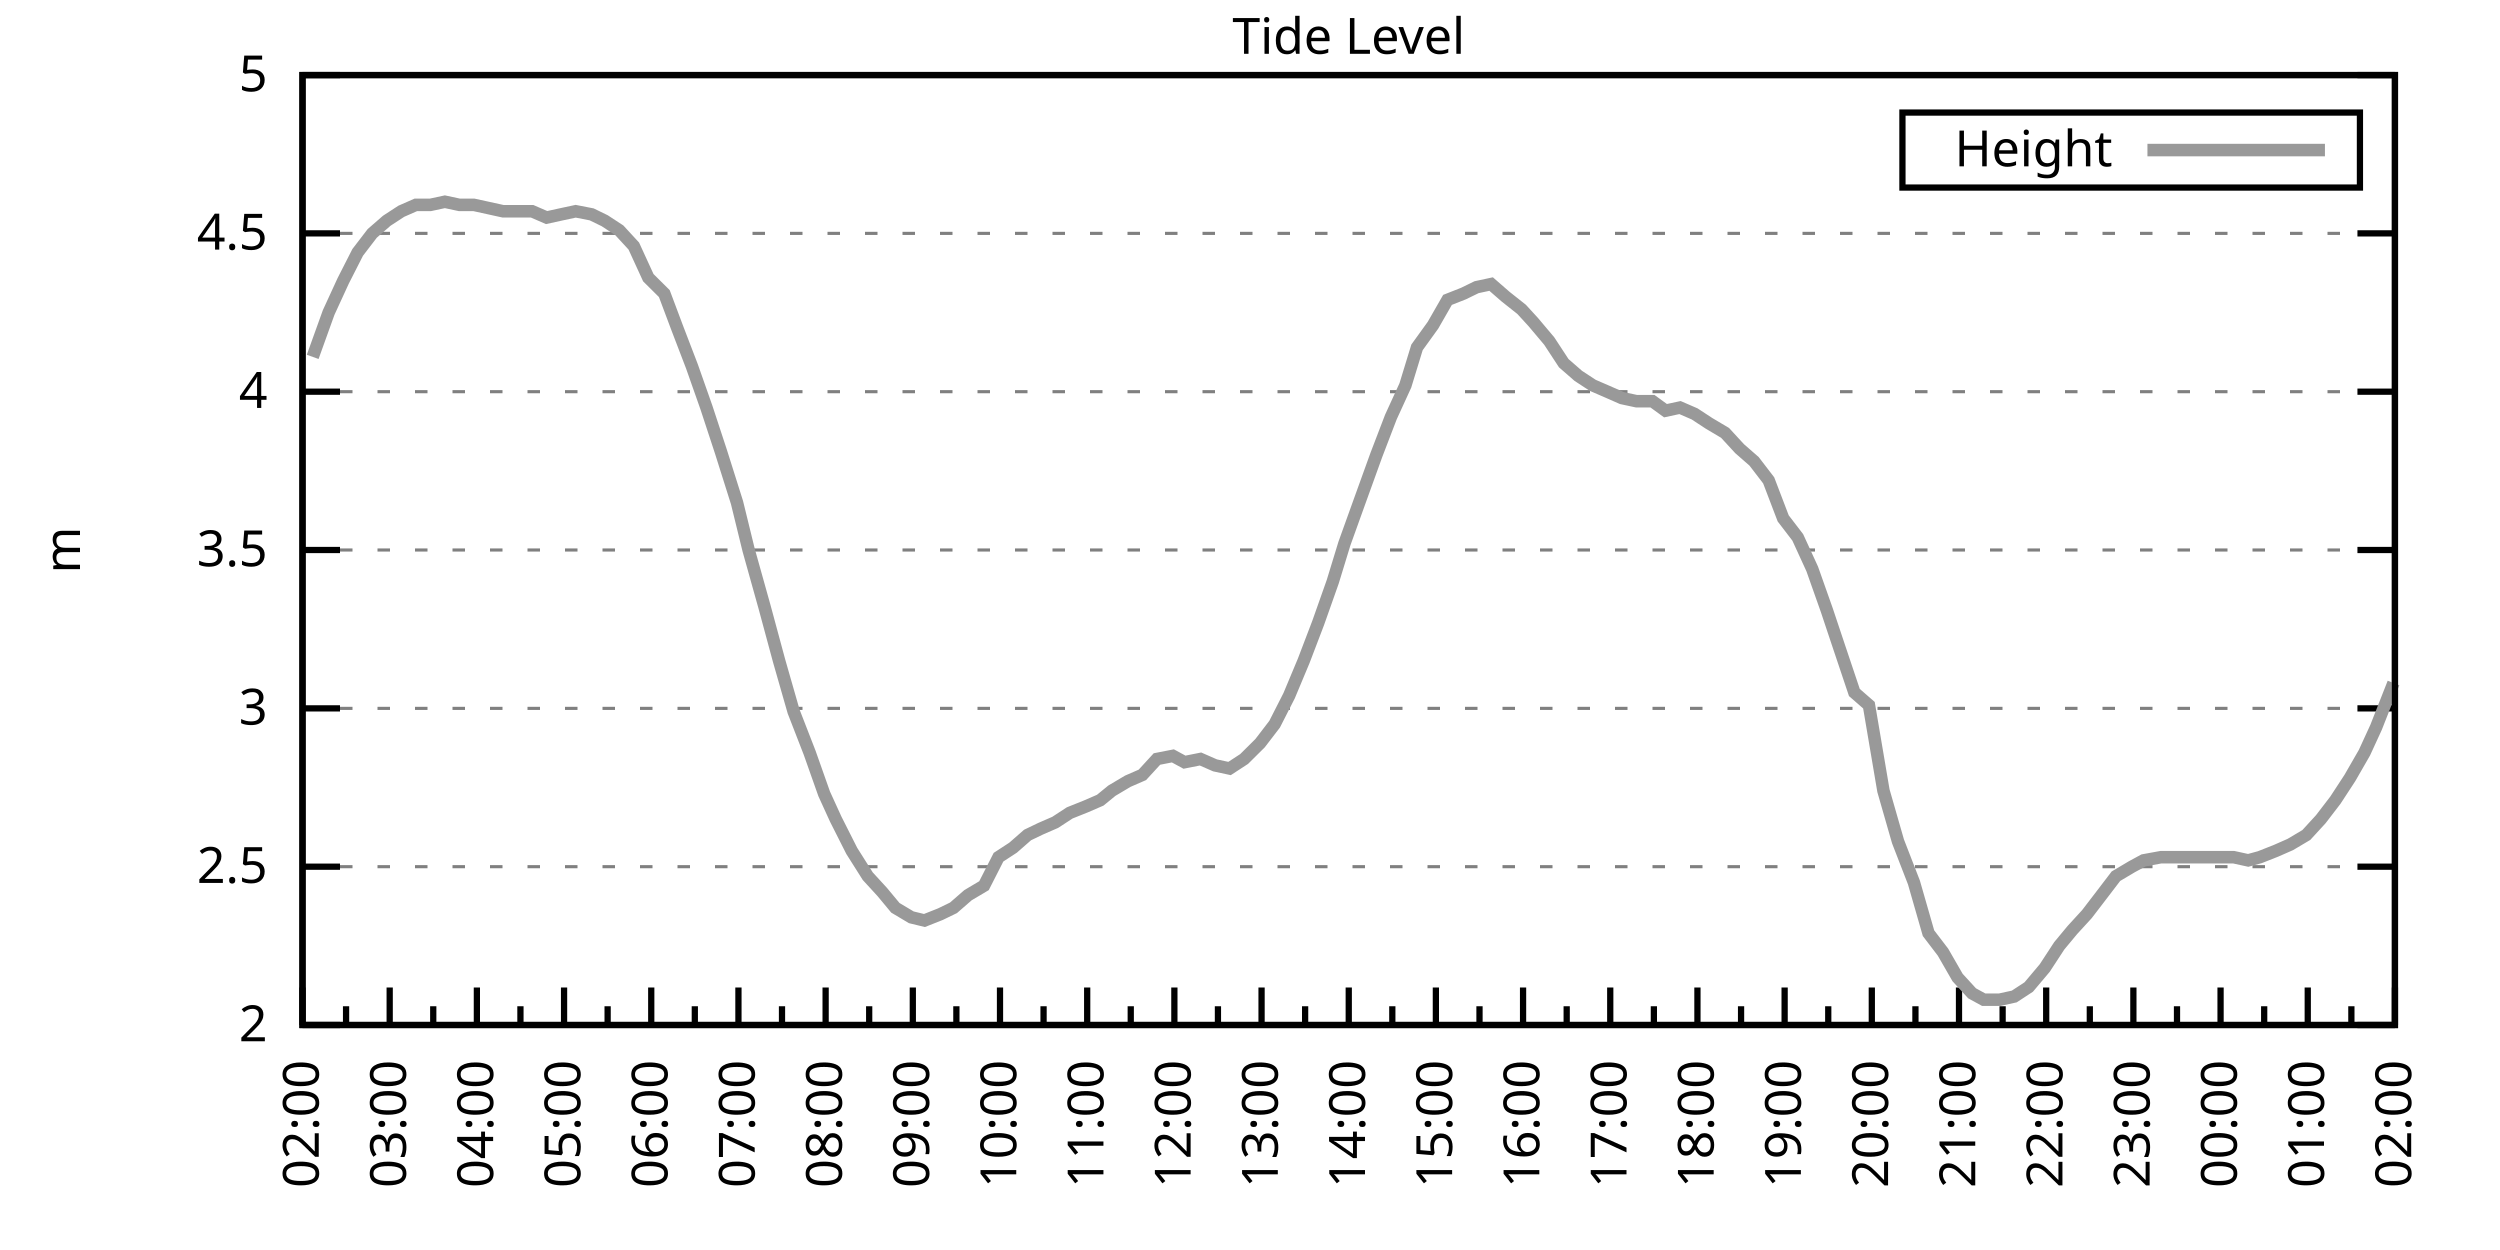
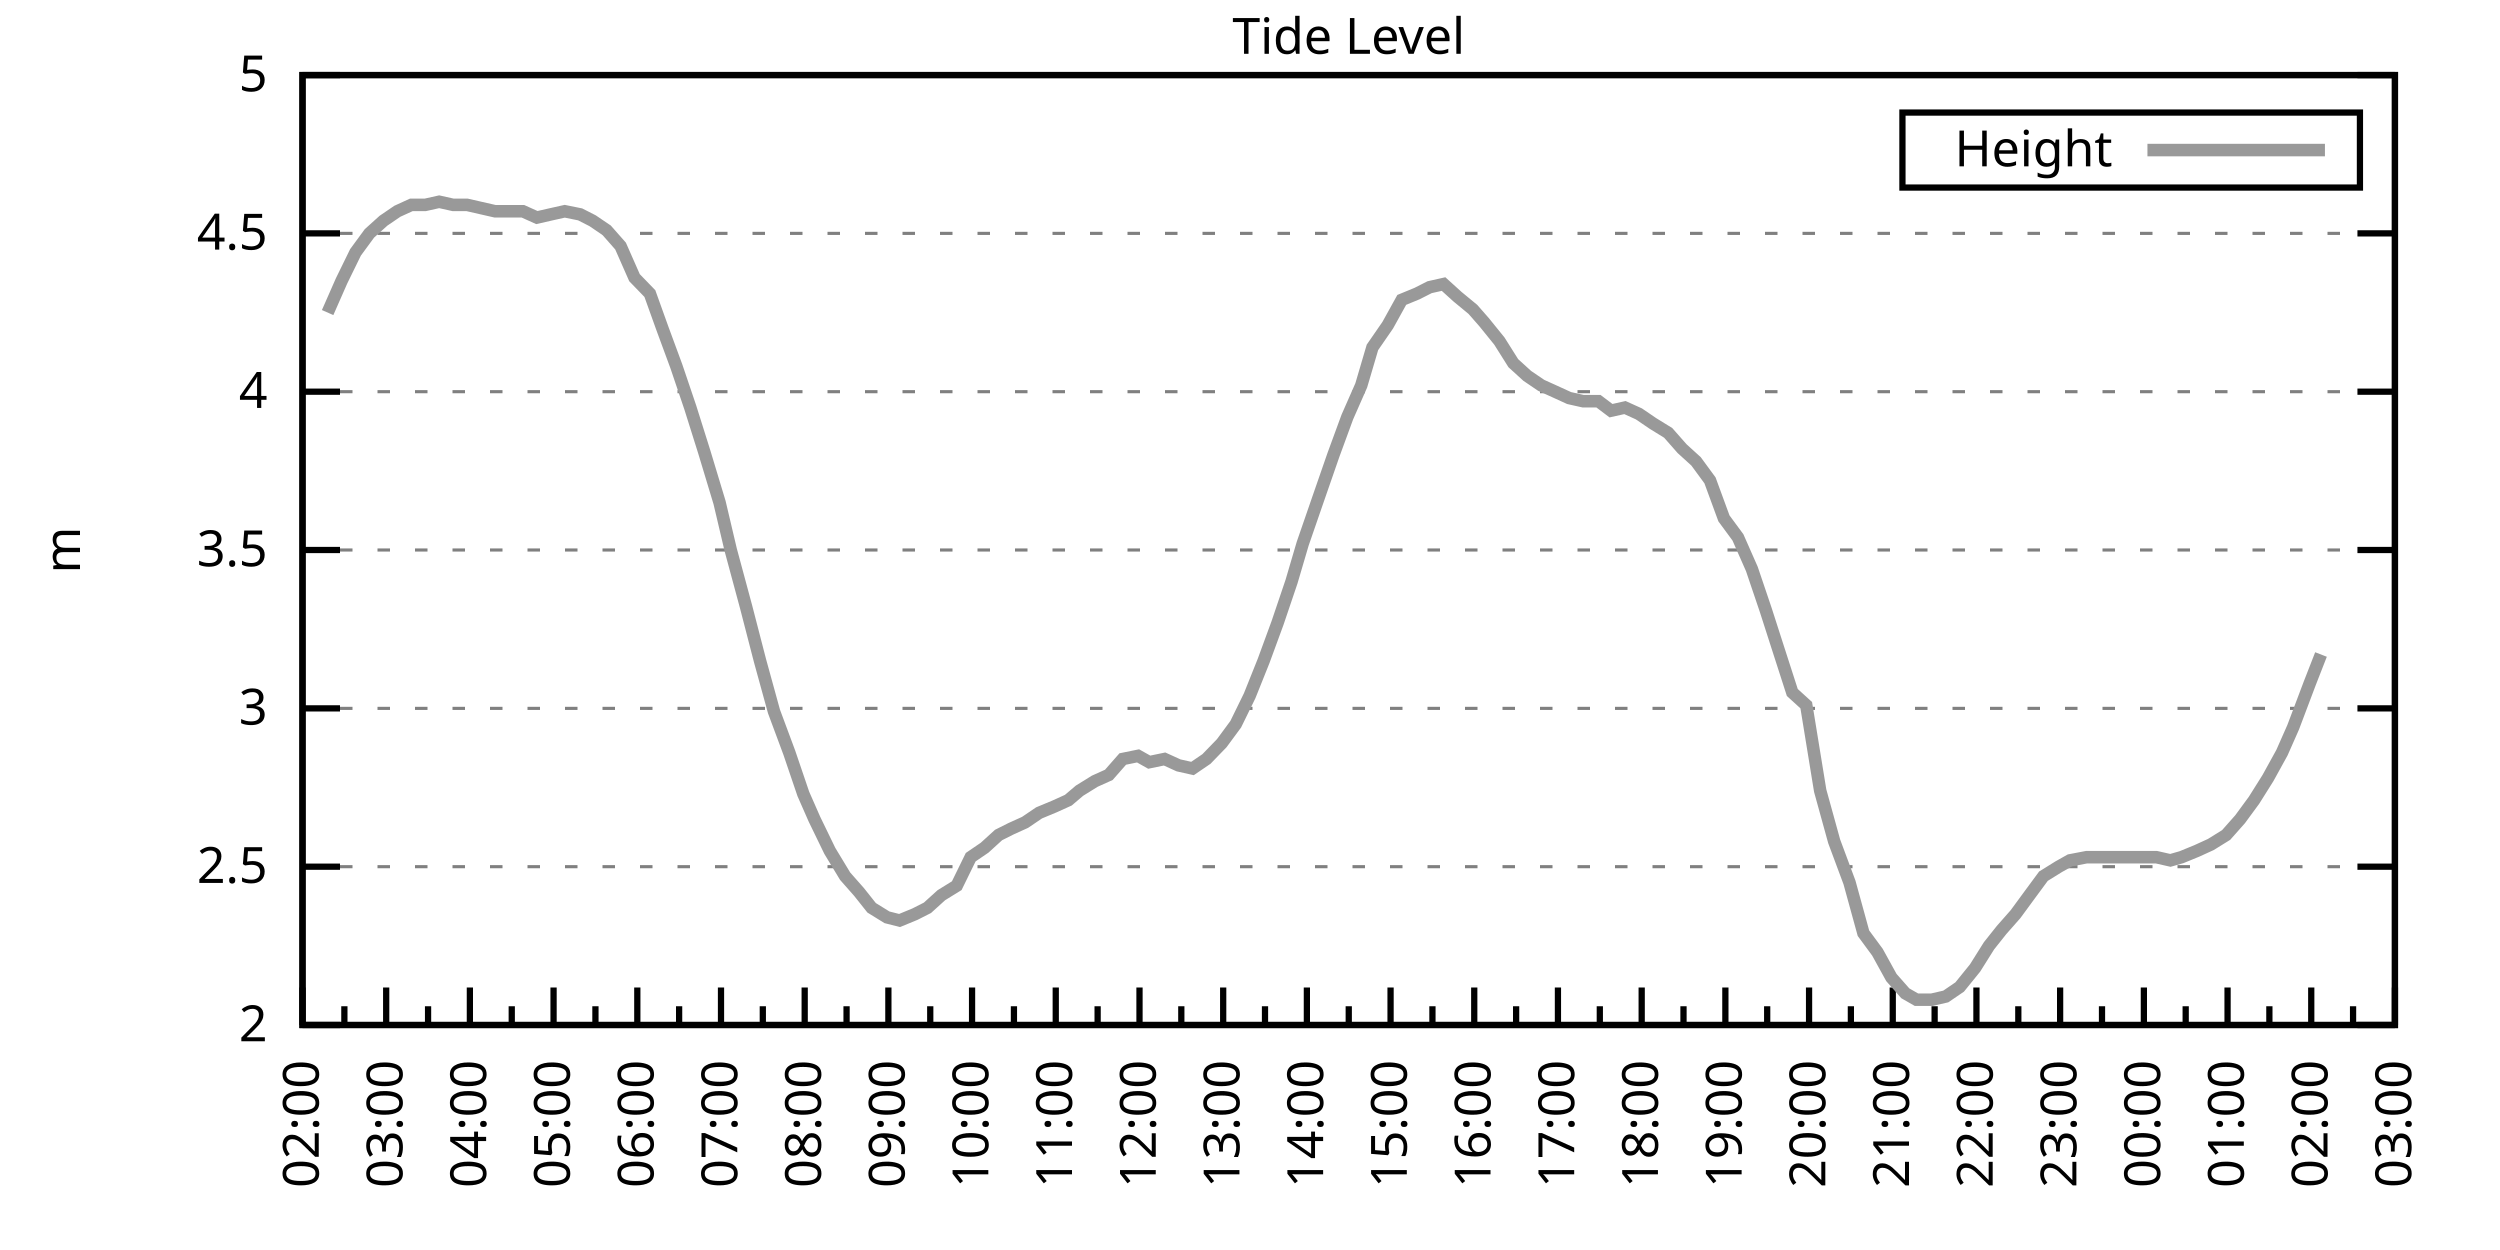
<svg xmlns="http://www.w3.org/2000/svg" xmlns:xlink="http://www.w3.org/1999/xlink" width="400" height="200" viewBox="0 0 400 200">
  <g id="gnuplot_canvas">
    <rect x="0" y="0" width="400" height="200" fill="none" />
    <defs>
      <circle id="gpDot" r="0.5" stroke-width="0.5" stroke="currentColor" />
      <path id="gpPt0" stroke-width="0.333" stroke="currentColor" d="M-1,0 h2 M0,-1 v2" />
      <path id="gpPt1" stroke-width="0.333" stroke="currentColor" d="M-1,-1 L1,1 M1,-1 L-1,1" />
      <path id="gpPt2" stroke-width="0.333" stroke="currentColor" d="M-1,0 L1,0 M0,-1 L0,1 M-1,-1 L1,1 M-1,1 L1,-1" />
      <rect id="gpPt3" stroke-width="0.333" stroke="currentColor" x="-1" y="-1" width="2" height="2" />
      <rect id="gpPt4" stroke-width="0.333" stroke="currentColor" fill="currentColor" x="-1" y="-1" width="2" height="2" />
      <circle id="gpPt5" stroke-width="0.333" stroke="currentColor" cx="0" cy="0" r="1" />
      <use xlink:href="#gpPt5" id="gpPt6" fill="currentColor" stroke="none" />
      <path id="gpPt7" stroke-width="0.333" stroke="currentColor" d="M0,-1.33 L-1.33,0.67 L1.33,0.67 z" />
      <use xlink:href="#gpPt7" id="gpPt8" fill="currentColor" stroke="none" />
      <use xlink:href="#gpPt7" id="gpPt9" stroke="currentColor" transform="rotate(180)" />
      <use xlink:href="#gpPt9" id="gpPt10" fill="currentColor" stroke="none" />
      <use xlink:href="#gpPt3" id="gpPt11" stroke="currentColor" transform="rotate(45)" />
      <use xlink:href="#gpPt11" id="gpPt12" fill="currentColor" stroke="none" />
      <path id="gpPt13" stroke-width="0.333" stroke="currentColor" d="M0,1.330 L1.265,0.411 L0.782,-1.067 L-0.782,-1.076 L-1.265,0.411 z" />
      <use xlink:href="#gpPt13" id="gpPt14" fill="currentColor" stroke="none" />
      <filter id="textbox" filterUnits="objectBoundingBox" x="0" y="0" height="1" width="1">
        <feFlood flood-color="white" flood-opacity="1" result="bgnd" />
        <feComposite in="SourceGraphic" in2="bgnd" operator="atop" />
      </filter>
      <filter id="greybox" filterUnits="objectBoundingBox" x="0" y="0" height="1" width="1">
        <feFlood flood-color="lightgrey" flood-opacity="1" result="grey" />
        <feComposite in="SourceGraphic" in2="grey" operator="atop" />
      </filter>
    </defs>
    <g fill="none" color="white" stroke="currentColor" stroke-width="1.00" stroke-linecap="butt" stroke-linejoin="miter">
</g>
    <g fill="none" color="black" stroke="currentColor" stroke-width="1.00" stroke-linecap="butt" stroke-linejoin="miter">
      <g stroke="none" shape-rendering="crispEdges">
        <polygon fill="rgb(255, 255, 255)" points="48.40,164.00 383.18,164.00 383.18,12.02 48.40,12.02 " />
      </g>
    </g>
    <g fill="none" color="black" stroke="currentColor" stroke-width="1.00" stroke-linecap="butt" stroke-linejoin="miter">
</g>
    <g fill="none" color="black" stroke="black" stroke-width="0.50" stroke-linecap="butt" stroke-linejoin="miter">
</g>
    <g fill="none" color="gray" stroke="currentColor" stroke-width="0.50" stroke-linecap="butt" stroke-linejoin="miter">
      <path stroke="gray" stroke-dasharray="2,4" class="gridline" d="M48.40,164.00 L383.19,164.00  " />
    </g>
    <g fill="none" color="gray" stroke="gray" stroke-width="1.00" stroke-linecap="butt" stroke-linejoin="miter">
</g>
    <g fill="none" color="black" stroke="currentColor" stroke-width="1.00" stroke-linecap="butt" stroke-linejoin="miter">
      <path stroke="black" d="M48.40,164.00 L54.40,164.00 M383.19,164.00 L377.19,164.00  " />
      <g transform="translate(42.80,166.60)" stroke="none" fill="black" font-family="Sans" font-size="8.00" text-anchor="end">
        <text>
          <tspan font-family="Sans"> 2</tspan>
        </text>
      </g>
    </g>
    <g fill="none" color="black" stroke="currentColor" stroke-width="1.00" stroke-linecap="butt" stroke-linejoin="miter">
</g>
    <g fill="none" color="black" stroke="black" stroke-width="0.50" stroke-linecap="butt" stroke-linejoin="miter">
</g>
    <g fill="none" color="gray" stroke="currentColor" stroke-width="0.50" stroke-linecap="butt" stroke-linejoin="miter">
      <path stroke="gray" stroke-dasharray="2,4" class="gridline" d="M48.40,138.67 L383.19,138.67  " />
    </g>
    <g fill="none" color="gray" stroke="gray" stroke-width="1.00" stroke-linecap="butt" stroke-linejoin="miter">
</g>
    <g fill="none" color="black" stroke="currentColor" stroke-width="1.00" stroke-linecap="butt" stroke-linejoin="miter">
      <path stroke="black" d="M48.40,138.67 L54.40,138.67 M383.19,138.67 L377.19,138.67  " />
      <g transform="translate(42.80,141.27)" stroke="none" fill="black" font-family="Sans" font-size="8.00" text-anchor="end">
        <text>
          <tspan font-family="Sans"> 2.5</tspan>
        </text>
      </g>
    </g>
    <g fill="none" color="black" stroke="currentColor" stroke-width="1.00" stroke-linecap="butt" stroke-linejoin="miter">
</g>
    <g fill="none" color="black" stroke="black" stroke-width="0.50" stroke-linecap="butt" stroke-linejoin="miter">
</g>
    <g fill="none" color="gray" stroke="currentColor" stroke-width="0.50" stroke-linecap="butt" stroke-linejoin="miter">
      <path stroke="gray" stroke-dasharray="2,4" class="gridline" d="M48.40,113.34 L383.19,113.34  " />
    </g>
    <g fill="none" color="gray" stroke="gray" stroke-width="1.00" stroke-linecap="butt" stroke-linejoin="miter">
</g>
    <g fill="none" color="black" stroke="currentColor" stroke-width="1.00" stroke-linecap="butt" stroke-linejoin="miter">
      <path stroke="black" d="M48.40,113.34 L54.40,113.34 M383.19,113.34 L377.19,113.34  " />
      <g transform="translate(42.80,115.94)" stroke="none" fill="black" font-family="Sans" font-size="8.00" text-anchor="end">
        <text>
          <tspan font-family="Sans"> 3</tspan>
        </text>
      </g>
    </g>
    <g fill="none" color="black" stroke="currentColor" stroke-width="1.00" stroke-linecap="butt" stroke-linejoin="miter">
</g>
    <g fill="none" color="black" stroke="black" stroke-width="0.50" stroke-linecap="butt" stroke-linejoin="miter">
</g>
    <g fill="none" color="gray" stroke="currentColor" stroke-width="0.50" stroke-linecap="butt" stroke-linejoin="miter">
      <path stroke="gray" stroke-dasharray="2,4" class="gridline" d="M48.40,88.00 L383.19,88.00  " />
    </g>
    <g fill="none" color="gray" stroke="gray" stroke-width="1.00" stroke-linecap="butt" stroke-linejoin="miter">
</g>
    <g fill="none" color="black" stroke="currentColor" stroke-width="1.00" stroke-linecap="butt" stroke-linejoin="miter">
      <path stroke="black" d="M48.40,88.00 L54.40,88.00 M383.19,88.00 L377.19,88.00  " />
      <g transform="translate(42.80,90.60)" stroke="none" fill="black" font-family="Sans" font-size="8.00" text-anchor="end">
        <text>
          <tspan font-family="Sans"> 3.5</tspan>
        </text>
      </g>
    </g>
    <g fill="none" color="black" stroke="currentColor" stroke-width="1.00" stroke-linecap="butt" stroke-linejoin="miter">
</g>
    <g fill="none" color="black" stroke="black" stroke-width="0.50" stroke-linecap="butt" stroke-linejoin="miter">
</g>
    <g fill="none" color="gray" stroke="currentColor" stroke-width="0.50" stroke-linecap="butt" stroke-linejoin="miter">
      <path stroke="gray" stroke-dasharray="2,4" class="gridline" d="M48.40,62.67 L383.19,62.67  " />
    </g>
    <g fill="none" color="gray" stroke="gray" stroke-width="1.00" stroke-linecap="butt" stroke-linejoin="miter">
</g>
    <g fill="none" color="black" stroke="currentColor" stroke-width="1.00" stroke-linecap="butt" stroke-linejoin="miter">
      <path stroke="black" d="M48.40,62.67 L54.40,62.67 M383.19,62.67 L377.19,62.67  " />
      <g transform="translate(42.80,65.27)" stroke="none" fill="black" font-family="Sans" font-size="8.00" text-anchor="end">
        <text>
          <tspan font-family="Sans"> 4</tspan>
        </text>
      </g>
    </g>
    <g fill="none" color="black" stroke="currentColor" stroke-width="1.00" stroke-linecap="butt" stroke-linejoin="miter">
</g>
    <g fill="none" color="black" stroke="black" stroke-width="0.50" stroke-linecap="butt" stroke-linejoin="miter">
</g>
    <g fill="none" color="gray" stroke="currentColor" stroke-width="0.50" stroke-linecap="butt" stroke-linejoin="miter">
      <path stroke="gray" stroke-dasharray="2,4" class="gridline" d="M48.40,37.34 L383.19,37.34  " />
    </g>
    <g fill="none" color="gray" stroke="gray" stroke-width="1.00" stroke-linecap="butt" stroke-linejoin="miter">
</g>
    <g fill="none" color="black" stroke="currentColor" stroke-width="1.00" stroke-linecap="butt" stroke-linejoin="miter">
      <path stroke="black" d="M48.40,37.34 L54.40,37.34 M383.19,37.34 L377.19,37.34  " />
      <g transform="translate(42.80,39.94)" stroke="none" fill="black" font-family="Sans" font-size="8.00" text-anchor="end">
        <text>
          <tspan font-family="Sans"> 4.5</tspan>
        </text>
      </g>
    </g>
    <g fill="none" color="black" stroke="currentColor" stroke-width="1.00" stroke-linecap="butt" stroke-linejoin="miter">
</g>
    <g fill="none" color="black" stroke="black" stroke-width="0.50" stroke-linecap="butt" stroke-linejoin="miter">
</g>
    <g fill="none" color="gray" stroke="currentColor" stroke-width="0.50" stroke-linecap="butt" stroke-linejoin="miter">
      <path stroke="gray" stroke-dasharray="2,4" class="gridline" d="M48.40,12.01 L383.19,12.01  " />
    </g>
    <g fill="none" color="gray" stroke="gray" stroke-width="1.00" stroke-linecap="butt" stroke-linejoin="miter">
</g>
    <g fill="none" color="black" stroke="currentColor" stroke-width="1.00" stroke-linecap="butt" stroke-linejoin="miter">
      <path stroke="black" d="M48.40,12.01 L54.40,12.01 M383.19,12.01 L377.19,12.01  " />
      <g transform="translate(42.80,14.61)" stroke="none" fill="black" font-family="Sans" font-size="8.00" text-anchor="end">
        <text>
          <tspan font-family="Sans"> 5</tspan>
        </text>
      </g>
    </g>
    <g fill="none" color="black" stroke="currentColor" stroke-width="1.00" stroke-linecap="butt" stroke-linejoin="miter">
      <path stroke="black" d="M48.40,164.00 L48.40,158.00  " />
      <g transform="translate(51.00,169.60) rotate(270)" stroke="none" fill="black" font-family="Sans" font-size="8.00" text-anchor="end">
        <text>
          <tspan font-family="Sans">02:00</tspan>
        </text>
      </g>
    </g>
    <g fill="none" color="black" stroke="currentColor" stroke-width="1.00" stroke-linecap="butt" stroke-linejoin="miter">
-       <path stroke="black" d="M55.37,164.00 L55.37,161.00 M62.35,164.00 L62.35,158.00  " />
-       <g transform="translate(64.95,169.60) rotate(270)" stroke="none" fill="black" font-family="Sans" font-size="8.00" text-anchor="end">
+       <path stroke="black" d="M55.10,164.00 L55.10,161.00 M61.79,164.00 L61.79,158.00  " />
+       <g transform="translate(64.39,169.60) rotate(270)" stroke="none" fill="black" font-family="Sans" font-size="8.00" text-anchor="end">
        <text>
          <tspan font-family="Sans">03:00</tspan>
        </text>
      </g>
    </g>
    <g fill="none" color="black" stroke="currentColor" stroke-width="1.00" stroke-linecap="butt" stroke-linejoin="miter">
-       <path stroke="black" d="M69.32,164.00 L69.32,161.00 M76.30,164.00 L76.30,158.00  " />
-       <g transform="translate(78.90,169.60) rotate(270)" stroke="none" fill="black" font-family="Sans" font-size="8.00" text-anchor="end">
+       <path stroke="black" d="M68.49,164.00 L68.49,161.00 M75.18,164.00 L75.18,158.00  " />
+       <g transform="translate(77.78,169.60) rotate(270)" stroke="none" fill="black" font-family="Sans" font-size="8.00" text-anchor="end">
        <text>
          <tspan font-family="Sans">04:00</tspan>
        </text>
      </g>
    </g>
    <g fill="none" color="black" stroke="currentColor" stroke-width="1.00" stroke-linecap="butt" stroke-linejoin="miter">
-       <path stroke="black" d="M83.27,164.00 L83.27,161.00 M90.25,164.00 L90.25,158.00  " />
-       <g transform="translate(92.85,169.60) rotate(270)" stroke="none" fill="black" font-family="Sans" font-size="8.00" text-anchor="end">
+       <path stroke="black" d="M81.88,164.00 L81.88,161.00 M88.57,164.00 L88.57,158.00  " />
+       <g transform="translate(91.17,169.60) rotate(270)" stroke="none" fill="black" font-family="Sans" font-size="8.00" text-anchor="end">
        <text>
          <tspan font-family="Sans">05:00</tspan>
        </text>
      </g>
    </g>
    <g fill="none" color="black" stroke="currentColor" stroke-width="1.00" stroke-linecap="butt" stroke-linejoin="miter">
-       <path stroke="black" d="M97.22,164.00 L97.22,161.00 M104.20,164.00 L104.20,158.00  " />
-       <g transform="translate(106.80,169.60) rotate(270)" stroke="none" fill="black" font-family="Sans" font-size="8.00" text-anchor="end">
+       <path stroke="black" d="M95.27,164.00 L95.27,161.00 M101.97,164.00 L101.97,158.00  " />
+       <g transform="translate(104.57,169.60) rotate(270)" stroke="none" fill="black" font-family="Sans" font-size="8.00" text-anchor="end">
        <text>
          <tspan font-family="Sans">06:00</tspan>
        </text>
      </g>
    </g>
    <g fill="none" color="black" stroke="currentColor" stroke-width="1.00" stroke-linecap="butt" stroke-linejoin="miter">
-       <path stroke="black" d="M111.17,164.00 L111.17,161.00 M118.15,164.00 L118.15,158.00  " />
-       <g transform="translate(120.75,169.60) rotate(270)" stroke="none" fill="black" font-family="Sans" font-size="8.00" text-anchor="end">
+       <path stroke="black" d="M108.66,164.00 L108.66,161.00 M115.36,164.00 L115.36,158.00  " />
+       <g transform="translate(117.96,169.60) rotate(270)" stroke="none" fill="black" font-family="Sans" font-size="8.00" text-anchor="end">
        <text>
          <tspan font-family="Sans">07:00</tspan>
        </text>
      </g>
    </g>
    <g fill="none" color="black" stroke="currentColor" stroke-width="1.00" stroke-linecap="butt" stroke-linejoin="miter">
-       <path stroke="black" d="M125.12,164.00 L125.12,161.00 M132.10,164.00 L132.10,158.00  " />
-       <g transform="translate(134.70,169.60) rotate(270)" stroke="none" fill="black" font-family="Sans" font-size="8.00" text-anchor="end">
+       <path stroke="black" d="M122.05,164.00 L122.05,161.00 M128.75,164.00 L128.75,158.00  " />
+       <g transform="translate(131.35,169.60) rotate(270)" stroke="none" fill="black" font-family="Sans" font-size="8.00" text-anchor="end">
        <text>
          <tspan font-family="Sans">08:00</tspan>
        </text>
      </g>
    </g>
    <g fill="none" color="black" stroke="currentColor" stroke-width="1.00" stroke-linecap="butt" stroke-linejoin="miter">
-       <path stroke="black" d="M139.07,164.00 L139.07,161.00 M146.05,164.00 L146.05,158.00  " />
-       <g transform="translate(148.65,169.60) rotate(270)" stroke="none" fill="black" font-family="Sans" font-size="8.00" text-anchor="end">
+       <path stroke="black" d="M135.45,164.00 L135.45,161.00 M142.14,164.00 L142.14,158.00  " />
+       <g transform="translate(144.74,169.60) rotate(270)" stroke="none" fill="black" font-family="Sans" font-size="8.00" text-anchor="end">
        <text>
          <tspan font-family="Sans">09:00</tspan>
        </text>
      </g>
    </g>
    <g fill="none" color="black" stroke="currentColor" stroke-width="1.00" stroke-linecap="butt" stroke-linejoin="miter">
-       <path stroke="black" d="M153.02,164.00 L153.02,161.00 M160.00,164.00 L160.00,158.00  " />
-       <g transform="translate(162.60,169.60) rotate(270)" stroke="none" fill="black" font-family="Sans" font-size="8.00" text-anchor="end">
+       <path stroke="black" d="M148.84,164.00 L148.84,161.00 M155.53,164.00 L155.53,158.00  " />
+       <g transform="translate(158.13,169.60) rotate(270)" stroke="none" fill="black" font-family="Sans" font-size="8.00" text-anchor="end">
        <text>
          <tspan font-family="Sans">10:00</tspan>
        </text>
      </g>
    </g>
    <g fill="none" color="black" stroke="currentColor" stroke-width="1.00" stroke-linecap="butt" stroke-linejoin="miter">
-       <path stroke="black" d="M166.97,164.00 L166.97,161.00 M173.95,164.00 L173.95,158.00  " />
-       <g transform="translate(176.55,169.60) rotate(270)" stroke="none" fill="black" font-family="Sans" font-size="8.00" text-anchor="end">
+       <path stroke="black" d="M162.23,164.00 L162.23,161.00 M168.92,164.00 L168.92,158.00  " />
+       <g transform="translate(171.52,169.60) rotate(270)" stroke="none" fill="black" font-family="Sans" font-size="8.00" text-anchor="end">
        <text>
          <tspan font-family="Sans">11:00</tspan>
        </text>
      </g>
    </g>
    <g fill="none" color="black" stroke="currentColor" stroke-width="1.00" stroke-linecap="butt" stroke-linejoin="miter">
-       <path stroke="black" d="M180.92,164.00 L180.92,161.00 M187.90,164.00 L187.90,158.00  " />
-       <g transform="translate(190.50,169.60) rotate(270)" stroke="none" fill="black" font-family="Sans" font-size="8.00" text-anchor="end">
+       <path stroke="black" d="M175.62,164.00 L175.62,161.00 M182.32,164.00 L182.32,158.00  " />
+       <g transform="translate(184.92,169.60) rotate(270)" stroke="none" fill="black" font-family="Sans" font-size="8.00" text-anchor="end">
        <text>
          <tspan font-family="Sans">12:00</tspan>
        </text>
      </g>
    </g>
    <g fill="none" color="black" stroke="currentColor" stroke-width="1.00" stroke-linecap="butt" stroke-linejoin="miter">
-       <path stroke="black" d="M194.87,164.00 L194.87,161.00 M201.85,164.00 L201.85,158.00  " />
-       <g transform="translate(204.45,169.60) rotate(270)" stroke="none" fill="black" font-family="Sans" font-size="8.00" text-anchor="end">
+       <path stroke="black" d="M189.01,164.00 L189.01,161.00 M195.71,164.00 L195.71,158.00  " />
+       <g transform="translate(198.31,169.60) rotate(270)" stroke="none" fill="black" font-family="Sans" font-size="8.00" text-anchor="end">
        <text>
          <tspan font-family="Sans">13:00</tspan>
        </text>
      </g>
    </g>
    <g fill="none" color="black" stroke="currentColor" stroke-width="1.00" stroke-linecap="butt" stroke-linejoin="miter">
-       <path stroke="black" d="M208.82,164.00 L208.82,161.00 M215.80,164.00 L215.80,158.00  " />
-       <g transform="translate(218.40,169.60) rotate(270)" stroke="none" fill="black" font-family="Sans" font-size="8.00" text-anchor="end">
+       <path stroke="black" d="M202.40,164.00 L202.40,161.00 M209.10,164.00 L209.10,158.00  " />
+       <g transform="translate(211.70,169.60) rotate(270)" stroke="none" fill="black" font-family="Sans" font-size="8.00" text-anchor="end">
        <text>
          <tspan font-family="Sans">14:00</tspan>
        </text>
      </g>
    </g>
    <g fill="none" color="black" stroke="currentColor" stroke-width="1.00" stroke-linecap="butt" stroke-linejoin="miter">
-       <path stroke="black" d="M222.77,164.00 L222.77,161.00 M229.74,164.00 L229.74,158.00  " />
-       <g transform="translate(232.34,169.60) rotate(270)" stroke="none" fill="black" font-family="Sans" font-size="8.00" text-anchor="end">
+       <path stroke="black" d="M215.80,164.00 L215.80,161.00 M222.49,164.00 L222.49,158.00  " />
+       <g transform="translate(225.09,169.60) rotate(270)" stroke="none" fill="black" font-family="Sans" font-size="8.00" text-anchor="end">
        <text>
          <tspan font-family="Sans">15:00</tspan>
        </text>
      </g>
    </g>
    <g fill="none" color="black" stroke="currentColor" stroke-width="1.00" stroke-linecap="butt" stroke-linejoin="miter">
-       <path stroke="black" d="M236.72,164.00 L236.72,161.00 M243.69,164.00 L243.69,158.00  " />
-       <g transform="translate(246.29,169.60) rotate(270)" stroke="none" fill="black" font-family="Sans" font-size="8.00" text-anchor="end">
+       <path stroke="black" d="M229.19,164.00 L229.19,161.00 M235.88,164.00 L235.88,158.00  " />
+       <g transform="translate(238.48,169.60) rotate(270)" stroke="none" fill="black" font-family="Sans" font-size="8.00" text-anchor="end">
        <text>
          <tspan font-family="Sans">16:00</tspan>
        </text>
      </g>
    </g>
    <g fill="none" color="black" stroke="currentColor" stroke-width="1.00" stroke-linecap="butt" stroke-linejoin="miter">
-       <path stroke="black" d="M250.67,164.00 L250.67,161.00 M257.64,164.00 L257.64,158.00  " />
-       <g transform="translate(260.24,169.60) rotate(270)" stroke="none" fill="black" font-family="Sans" font-size="8.00" text-anchor="end">
+       <path stroke="black" d="M242.58,164.00 L242.58,161.00 M249.27,164.00 L249.27,158.00  " />
+       <g transform="translate(251.87,169.60) rotate(270)" stroke="none" fill="black" font-family="Sans" font-size="8.00" text-anchor="end">
        <text>
          <tspan font-family="Sans">17:00</tspan>
        </text>
      </g>
    </g>
    <g fill="none" color="black" stroke="currentColor" stroke-width="1.00" stroke-linecap="butt" stroke-linejoin="miter">
-       <path stroke="black" d="M264.62,164.00 L264.62,161.00 M271.59,164.00 L271.59,158.00  " />
-       <g transform="translate(274.19,169.60) rotate(270)" stroke="none" fill="black" font-family="Sans" font-size="8.00" text-anchor="end">
+       <path stroke="black" d="M255.97,164.00 L255.97,161.00 M262.67,164.00 L262.67,158.00  " />
+       <g transform="translate(265.27,169.60) rotate(270)" stroke="none" fill="black" font-family="Sans" font-size="8.00" text-anchor="end">
        <text>
          <tspan font-family="Sans">18:00</tspan>
        </text>
      </g>
    </g>
    <g fill="none" color="black" stroke="currentColor" stroke-width="1.00" stroke-linecap="butt" stroke-linejoin="miter">
-       <path stroke="black" d="M278.57,164.00 L278.57,161.00 M285.54,164.00 L285.54,158.00  " />
-       <g transform="translate(288.14,169.60) rotate(270)" stroke="none" fill="black" font-family="Sans" font-size="8.00" text-anchor="end">
+       <path stroke="black" d="M269.36,164.00 L269.36,161.00 M276.06,164.00 L276.06,158.00  " />
+       <g transform="translate(278.66,169.60) rotate(270)" stroke="none" fill="black" font-family="Sans" font-size="8.00" text-anchor="end">
        <text>
          <tspan font-family="Sans">19:00</tspan>
        </text>
      </g>
    </g>
    <g fill="none" color="black" stroke="currentColor" stroke-width="1.00" stroke-linecap="butt" stroke-linejoin="miter">
-       <path stroke="black" d="M292.52,164.00 L292.52,161.00 M299.49,164.00 L299.49,158.00  " />
-       <g transform="translate(302.09,169.60) rotate(270)" stroke="none" fill="black" font-family="Sans" font-size="8.00" text-anchor="end">
+       <path stroke="black" d="M282.75,164.00 L282.75,161.00 M289.45,164.00 L289.45,158.00  " />
+       <g transform="translate(292.05,169.60) rotate(270)" stroke="none" fill="black" font-family="Sans" font-size="8.00" text-anchor="end">
        <text>
          <tspan font-family="Sans">20:00</tspan>
        </text>
      </g>
    </g>
    <g fill="none" color="black" stroke="currentColor" stroke-width="1.00" stroke-linecap="butt" stroke-linejoin="miter">
-       <path stroke="black" d="M306.47,164.00 L306.47,161.00 M313.44,164.00 L313.44,158.00  " />
-       <g transform="translate(316.04,169.60) rotate(270)" stroke="none" fill="black" font-family="Sans" font-size="8.00" text-anchor="end">
+       <path stroke="black" d="M296.14,164.00 L296.14,161.00 M302.84,164.00 L302.84,158.00  " />
+       <g transform="translate(305.44,169.60) rotate(270)" stroke="none" fill="black" font-family="Sans" font-size="8.00" text-anchor="end">
        <text>
          <tspan font-family="Sans">21:00</tspan>
        </text>
      </g>
    </g>
    <g fill="none" color="black" stroke="currentColor" stroke-width="1.00" stroke-linecap="butt" stroke-linejoin="miter">
-       <path stroke="black" d="M320.42,164.00 L320.42,161.00 M327.39,164.00 L327.39,158.00  " />
-       <g transform="translate(329.99,169.60) rotate(270)" stroke="none" fill="black" font-family="Sans" font-size="8.00" text-anchor="end">
+       <path stroke="black" d="M309.54,164.00 L309.54,161.00 M316.23,164.00 L316.23,158.00  " />
+       <g transform="translate(318.83,169.60) rotate(270)" stroke="none" fill="black" font-family="Sans" font-size="8.00" text-anchor="end">
        <text>
          <tspan font-family="Sans">22:00</tspan>
        </text>
      </g>
    </g>
    <g fill="none" color="black" stroke="currentColor" stroke-width="1.00" stroke-linecap="butt" stroke-linejoin="miter">
-       <path stroke="black" d="M334.37,164.00 L334.37,161.00 M341.34,164.00 L341.34,158.00  " />
-       <g transform="translate(343.94,169.60) rotate(270)" stroke="none" fill="black" font-family="Sans" font-size="8.00" text-anchor="end">
+       <path stroke="black" d="M322.93,164.00 L322.93,161.00 M329.62,164.00 L329.62,158.00  " />
+       <g transform="translate(332.22,169.60) rotate(270)" stroke="none" fill="black" font-family="Sans" font-size="8.00" text-anchor="end">
        <text>
          <tspan font-family="Sans">23:00</tspan>
        </text>
      </g>
    </g>
    <g fill="none" color="black" stroke="currentColor" stroke-width="1.00" stroke-linecap="butt" stroke-linejoin="miter">
-       <path stroke="black" d="M348.32,164.00 L348.32,161.00 M355.29,164.00 L355.29,158.00  " />
-       <g transform="translate(357.89,169.60) rotate(270)" stroke="none" fill="black" font-family="Sans" font-size="8.00" text-anchor="end">
+       <path stroke="black" d="M336.32,164.00 L336.32,161.00 M343.02,164.00 L343.02,158.00  " />
+       <g transform="translate(345.62,169.60) rotate(270)" stroke="none" fill="black" font-family="Sans" font-size="8.00" text-anchor="end">
        <text>
          <tspan font-family="Sans">00:00</tspan>
        </text>
      </g>
    </g>
    <g fill="none" color="black" stroke="currentColor" stroke-width="1.00" stroke-linecap="butt" stroke-linejoin="miter">
-       <path stroke="black" d="M362.27,164.00 L362.27,161.00 M369.24,164.00 L369.24,158.00  " />
-       <g transform="translate(371.84,169.60) rotate(270)" stroke="none" fill="black" font-family="Sans" font-size="8.00" text-anchor="end">
+       <path stroke="black" d="M349.71,164.00 L349.71,161.00 M356.41,164.00 L356.41,158.00  " />
+       <g transform="translate(359.01,169.60) rotate(270)" stroke="none" fill="black" font-family="Sans" font-size="8.00" text-anchor="end">
        <text>
          <tspan font-family="Sans">01:00</tspan>
        </text>
      </g>
    </g>
    <g fill="none" color="black" stroke="currentColor" stroke-width="1.00" stroke-linecap="butt" stroke-linejoin="miter">
-       <path stroke="black" d="M376.22,164.00 L376.22,161.00 M383.19,164.00 L383.19,158.00  " />
+       <path stroke="black" d="M363.10,164.00 L363.10,161.00 M369.80,164.00 L369.80,158.00  " />
+       <g transform="translate(372.40,169.60) rotate(270)" stroke="none" fill="black" font-family="Sans" font-size="8.00" text-anchor="end">
+         <text>
+           <tspan font-family="Sans">02:00</tspan>
+         </text>
+       </g>
+     </g>
+     <g fill="none" color="black" stroke="currentColor" stroke-width="1.00" stroke-linecap="butt" stroke-linejoin="miter">
+       <path stroke="black" d="M376.49,164.00 L376.49,161.00 M383.19,164.00 L383.19,158.00  " />
      <g transform="translate(385.79,169.60) rotate(270)" stroke="none" fill="black" font-family="Sans" font-size="8.00" text-anchor="end">
        <text>
-           <tspan font-family="Sans">02:00</tspan>
+           <tspan font-family="Sans">03:00</tspan>
        </text>
      </g>
    </g>
    <g fill="none" color="black" stroke="currentColor" stroke-width="1.00" stroke-linecap="butt" stroke-linejoin="miter">
</g>
    <g fill="none" color="black" stroke="currentColor" stroke-width="1.00" stroke-linecap="butt" stroke-linejoin="miter">
      <path stroke="black" d="M48.40,12.01 L48.40,164.00 L383.19,164.00 L383.19,12.01 L48.40,12.01 Z  " />
    </g>
    <g fill="none" color="black" stroke="currentColor" stroke-width="1.00" stroke-linecap="butt" stroke-linejoin="miter">
      <g transform="translate(12.80,88.01) rotate(270)" stroke="none" fill="black" font-family="Sans" font-size="8.00" text-anchor="middle">
        <text>
          <tspan font-family="Sans">m</tspan>
        </text>
      </g>
    </g>
    <g fill="none" color="black" stroke="currentColor" stroke-width="1.00" stroke-linecap="butt" stroke-linejoin="miter">
</g>
    <g fill="none" color="black" stroke="currentColor" stroke-width="1.00" stroke-linecap="butt" stroke-linejoin="miter">
      <path stroke="black" d="M304.39,30.01 L304.39,18.01 L377.59,18.01 L377.59,30.01 L304.39,30.01 Z  " />
    </g>
    <g id="Tide_level_plot_1">
      <g fill="none" color="white" stroke="black" stroke-width="2.00" stroke-linecap="butt" stroke-linejoin="miter">
</g>
      <g fill="none" color="black" stroke="currentColor" stroke-width="2.00" stroke-linecap="butt" stroke-linejoin="miter">
        <g transform="translate(337.99,26.61)" stroke="none" fill="black" font-family="Sans" font-size="8.00" text-anchor="end">
          <text>
            <tspan font-family="Sans">Height</tspan>
          </text>
        </g>
      </g>
      <g fill="none" color="black" stroke="currentColor" stroke-width="2.00" stroke-linecap="butt" stroke-linejoin="miter">
-         <path stroke="rgb(153, 153, 153)" d="M343.59,24.01 L371.99,24.01 M50.03,57.10 L52.58,50.01 L54.91,44.94 L57.23,40.38 L59.56,37.34 L61.88,35.32   L64.21,33.80 L66.53,32.78 L68.86,32.78 L71.18,32.28 L73.51,32.78 L75.83,32.78 L78.16,33.29 L80.48,33.80   L82.81,33.80 L85.13,33.80 L87.46,34.81 L89.78,34.30 L92.11,33.80 L94.67,34.30 L96.76,35.32 L99.08,36.84   L101.41,39.37 L103.73,44.43 L106.29,46.97 L108.38,52.54 L110.71,58.62 L113.03,65.21 L115.36,72.30 L117.92,80.41   L119.78,88.00 L122.33,97.12 L124.66,105.74 L126.98,113.84 L129.54,120.43 L131.87,127.02 L133.72,131.07 L136.28,136.14   L138.84,140.19 L141.16,142.72 L143.26,145.25 L145.81,146.77 L147.91,147.28 L150.46,146.27 L152.56,145.25 L154.88,143.23   L157.44,141.71 L159.76,137.15 L162.09,135.63 L164.41,133.60 L166.51,132.59 L168.83,131.58 L171.16,130.06 L173.71,129.04   L176.04,128.03 L177.90,126.51 L180.46,124.99 L182.78,123.98 L185.11,121.44 L187.66,120.94 L189.52,121.95 L192.08,121.44   L194.41,122.46 L196.73,122.96 L199.06,121.44 L201.61,118.91 L203.94,115.87 L206.26,111.31 L208.59,105.74 L210.91,99.66   L213.24,93.07 L215.10,86.99 L217.65,79.90 L220.21,72.81 L222.54,66.73 L224.86,61.66 L226.72,55.58 L229.28,52.03   L231.60,47.98 L234.16,46.97 L236.25,45.95 L238.58,45.45 L240.90,47.47 L243.46,49.50 L245.32,51.53 L247.88,54.57   L250.20,58.11 L252.53,60.14 L254.85,61.66 L257.18,62.67 L259.50,63.69 L261.83,64.19 L264.39,64.19 L266.48,65.71   L268.80,65.21 L271.13,66.22 L273.45,67.74 L276.01,69.26 L278.34,71.79 L280.66,73.82 L282.99,76.86 L285.31,82.94   L287.64,85.98 L289.96,91.04 L292.29,97.63 L294.15,103.20 L296.70,110.80 L299.03,112.83 L301.35,126.51 L303.68,134.62   L306.23,141.20 L308.56,149.31 L310.88,152.35 L313.21,156.40 L315.53,158.93 L317.39,159.95 L319.95,159.95 L322.28,159.44   L324.60,157.92 L327.16,154.88 L329.48,151.33 L331.58,148.80 L333.90,146.27 L336.23,143.23 L338.55,140.19 L341.11,138.67   L342.97,137.66 L345.76,137.15 L347.85,137.15 L350.18,137.15 L352.50,137.15 L354.83,137.15 L357.38,137.15 L359.71,137.66   L361.57,137.15 L364.13,136.14 L366.45,135.12 L369.01,133.60 L371.33,131.07 L373.66,128.03 L375.98,124.48 L378.31,120.43   L380.17,116.38 L382.96,109.28  " />
+         <path stroke="rgb(153, 153, 153)" d="M343.59,24.01 L371.99,24.01 M52.42,50.01 L54.65,44.94 L56.88,40.38 L59.11,37.34 L61.35,35.32 L63.58,33.80   L65.81,32.78 L68.04,32.78 L70.27,32.28 L72.50,32.78 L74.74,32.78 L76.97,33.29 L79.20,33.80 L81.43,33.80   L83.66,33.80 L85.90,34.81 L88.13,34.30 L90.36,33.80 L92.82,34.30 L94.82,35.32 L97.06,36.84 L99.29,39.37   L101.52,44.43 L103.98,46.97 L105.98,52.54 L108.22,58.62 L110.45,65.21 L112.68,72.30 L115.13,80.41 L116.92,88.00   L119.38,97.12 L121.61,105.74 L123.84,113.84 L126.29,120.43 L128.53,127.02 L130.31,131.07 L132.77,136.14 L135.22,140.19   L137.45,142.72 L139.46,145.25 L141.92,146.77 L143.93,147.28 L146.38,146.27 L148.39,145.25 L150.62,143.23 L153.08,141.71   L155.31,137.15 L157.54,135.63 L159.77,133.60 L161.78,132.59 L164.01,131.58 L166.25,130.06 L168.70,129.04 L170.93,128.03   L172.72,126.51 L175.17,124.99 L177.41,123.98 L179.64,121.44 L182.09,120.94 L183.88,121.95 L186.33,121.44 L188.57,122.46   L190.80,122.96 L193.03,121.44 L195.48,118.91 L197.72,115.87 L199.95,111.31 L202.18,105.74 L204.41,99.66 L206.64,93.07   L208.43,86.99 L210.88,79.90 L213.34,72.81 L215.57,66.73 L217.80,61.66 L219.59,55.58 L222.04,52.03 L224.28,47.98   L226.73,46.97 L228.74,45.95 L230.97,45.45 L233.20,47.47 L235.66,49.50 L237.44,51.53 L239.90,54.57 L242.13,58.11   L244.36,60.14 L246.60,61.66 L248.83,62.67 L251.06,63.69 L253.29,64.19 L255.75,64.19 L257.76,65.71 L259.99,65.21   L262.22,66.22 L264.45,67.74 L266.91,69.26 L269.14,71.79 L271.37,73.82 L273.60,76.86 L275.83,82.94 L278.07,85.98   L280.30,91.04 L282.53,97.63 L284.32,103.20 L286.77,110.80 L289.00,112.83 L291.23,126.51 L293.47,134.62 L295.92,141.20   L298.15,149.31 L300.39,152.35 L302.62,156.40 L304.85,158.93 L306.63,159.95 L309.09,159.95 L311.32,159.44 L313.55,157.92   L316.01,154.88 L318.24,151.33 L320.25,148.80 L322.48,146.27 L324.71,143.23 L326.95,140.19 L329.40,138.67 L331.19,137.66   L333.86,137.15 L335.87,137.15 L338.10,137.15 L340.34,137.15 L342.57,137.15 L345.02,137.15 L347.26,137.66 L349.04,137.15   L351.50,136.14 L353.73,135.12 L356.18,133.60 L358.42,131.07 L360.65,128.03 L362.88,124.48 L365.11,120.43 L366.90,116.38   L369.58,109.28 L371.36,104.72  " />
      </g>
    </g>
    <g fill="none" color="black" stroke="currentColor" stroke-width="2.00" stroke-linecap="butt" stroke-linejoin="miter">
</g>
    <g fill="none" color="black" stroke="black" stroke-width="1.00" stroke-linecap="butt" stroke-linejoin="miter">
</g>
    <g fill="none" color="black" stroke="currentColor" stroke-width="1.00" stroke-linecap="butt" stroke-linejoin="miter">
      <path stroke="black" d="M48.40,12.01 L48.40,164.00 L383.19,164.00 L383.19,12.01 L48.40,12.01 Z  " />
    </g>
    <g fill="none" color="black" stroke="currentColor" stroke-width="1.00" stroke-linecap="butt" stroke-linejoin="miter">
      <g transform="translate(215.79,8.61)" stroke="none" fill="black" font-family="Sans" font-size="8.00" text-anchor="middle">
        <text>
          <tspan font-family="Sans">Tide Level</tspan>
        </text>
      </g>
    </g>
    <g fill="none" color="black" stroke="currentColor" stroke-width="1.00" stroke-linecap="butt" stroke-linejoin="miter">
</g>
  </g>
</svg>
